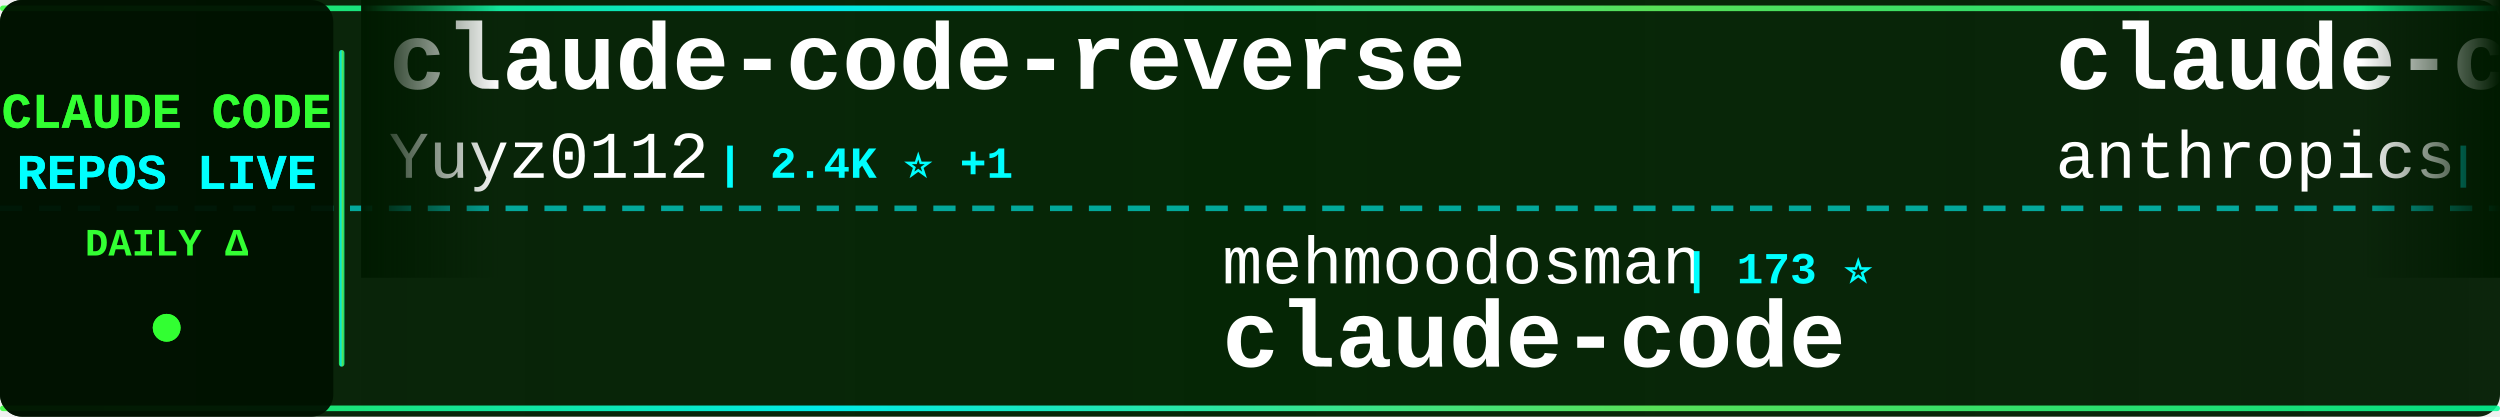
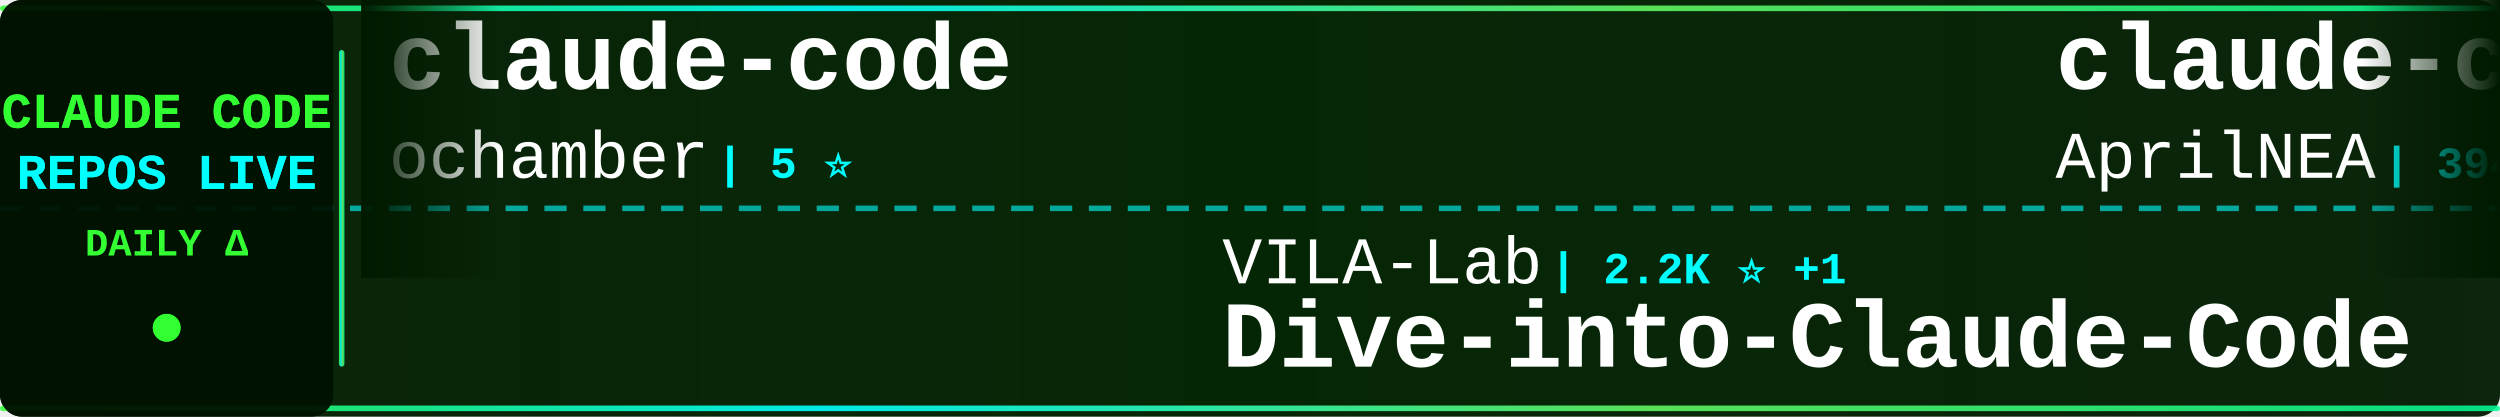
<svg xmlns="http://www.w3.org/2000/svg" width="900" height="150">
  <defs>
    <linearGradient id="tickerBg" x1="0%" y1="0%" x2="100%" y2="0%">
      <stop offset="0%" style="stop-color:#001a00;stop-opacity:0.95" />
      <stop offset="50%" style="stop-color:#002200;stop-opacity:0.98" />
      <stop offset="100%" style="stop-color:#001a00;stop-opacity:0.95" />
    </linearGradient>
    <linearGradient id="borderGrad" x1="0%" y1="0%" x2="100%" y2="0%">
      <stop offset="0%" style="stop-color:#33ff33;stop-opacity:0.85">
        <animate attributeName="stop-opacity" values="0.85;1;0.85" dur="2s" repeatCount="indefinite" />
      </stop>
      <stop offset="33%" style="stop-color:#00ffff;stop-opacity:0.9">
        <animate attributeName="stop-opacity" values="0.9;1;0.9" dur="2.2s" repeatCount="indefinite" />
      </stop>
      <stop offset="66%" style="stop-color:#66ff66;stop-opacity:0.85">
        <animate attributeName="stop-opacity" values="0.85;1;0.85" dur="1.8s" repeatCount="indefinite" />
      </stop>
      <stop offset="100%" style="stop-color:#00ff99;stop-opacity:0.85">
        <animate attributeName="stop-opacity" values="0.85;1;0.85" dur="2s" repeatCount="indefinite" />
      </stop>
    </linearGradient>
    <filter id="textGlow">
      <feGaussianBlur stdDeviation="0.1" result="coloredBlur" />
      <feMerge>
        <feMergeNode in="coloredBlur" />
        <feMergeNode in="SourceGraphic" />
      </feMerge>
    </filter>
    <filter id="metricGlow">
      <feGaussianBlur stdDeviation="0.2" result="coloredBlur" />
      <feMerge>
        <feMergeNode in="coloredBlur" />
        <feMergeNode in="SourceGraphic" />
      </feMerge>
    </filter>
    <linearGradient id="leftFade" x1="0%" y1="0%" x2="100%" y2="0%">
      <stop offset="0%" style="stop-color:#001a00;stop-opacity:1" />
      <stop offset="100%" style="stop-color:#001a00;stop-opacity:0" />
    </linearGradient>
    <linearGradient id="rightFade" x1="0%" y1="0%" x2="100%" y2="0%">
      <stop offset="0%" style="stop-color:#001a00;stop-opacity:0" />
      <stop offset="100%" style="stop-color:#001a00;stop-opacity:1" />
    </linearGradient>
  </defs>
  <rect width="900" height="150" fill="url(#tickerBg)" rx="8" />
  <rect x="0" y="2" width="900" height="2" fill="url(#borderGrad)" rx="1" />
  <rect x="0" y="146" width="900" height="2" fill="url(#borderGrad)" rx="1" />
  <line x1="0" y1="75" x2="900" y2="75" stroke="#00ffff" stroke-width="2" stroke-dasharray="8 6" opacity="0.6" />
  <rect x="0" y="0" width="120" height="150" fill="#001100" opacity="0.95" rx="8" />
  <text x="60" y="46" font-family="'Courier New', monospace" font-size="18" font-weight="bold" fill="#33ff33" text-anchor="middle" filter="url(#textGlow)">
    CLAUDE CODE
  </text>
  <text x="60" y="68" font-family="'Courier New', monospace" font-size="18" font-weight="bold" fill="#00ffff" text-anchor="middle" filter="url(#textGlow)">
    REPOS LIVE
  </text>
  <text x="60" y="92" font-family="'Courier New', monospace" font-size="14" font-weight="bold" fill="#33ff33" text-anchor="middle">
    DAILY Δ
  </text>
  <circle cx="60" cy="118" r="5" fill="#33ff33" filter="url(#metricGlow)">
    <animate attributeName="r" values="4;6;4" dur="1.5s" repeatCount="indefinite" />
    <animate attributeName="opacity" values="0.6;1;0.6" dur="1.5s" repeatCount="indefinite" />
  </circle>
  <rect x="122" y="18" width="2" height="114" fill="url(#borderGrad)" rx="1" />
  <clipPath id="tickerClip">
    <rect x="130" y="0" width="770" height="150" />
  </clipPath>
  <g clip-path="url(#tickerClip)">
    <g id="tickerItems">
      <animateTransform attributeName="transform" attributeType="XML" type="translate" from="0 0" to="-3000 0" dur="54s" repeatCount="indefinite" />
      <g transform="translate(0, 0)">
-         <text x="140" y="32" font-family="'Courier New', monospace" font-size="34" font-weight="bold" fill="#ffffff">claude-code-reverse</text>
-         <text x="140" y="64" font-family="'Courier New', monospace" font-size="24" font-weight="normal" fill="#ffffff" opacity="1.0">Yuyz0112</text>
-         <text x="258" y="64" font-family="'Courier New', monospace" font-size="16" font-weight="bold" fill="#00ffff"> | 2.4K ⭐ +1</text>
+         <text x="140" y="32" font-family="'Courier New', monospace" font-size="34" font-weight="bold" fill="#ffffff">claude-code</text>
+         <text x="140" y="64" font-family="'Courier New', monospace" font-size="24" font-weight="normal" fill="#ffffff" opacity="1.0">ochamber</text>
+         <text x="258" y="64" font-family="'Courier New', monospace" font-size="16" font-weight="bold" fill="#00ffff"> | 5 ⭐</text>
      </g>
      <g transform="translate(300, 0)">
-         <text x="140" y="102" font-family="'Courier New', monospace" font-size="24" font-weight="normal" fill="#ffffff" opacity="1.0">mehmoodosman</text>
-         <text x="306" y="102" font-family="'Courier New', monospace" font-size="16" font-weight="bold" fill="#00ffff"> | 173 ⭐</text>
-         <text x="140" y="132" font-family="'Courier New', monospace" font-size="34" font-weight="bold" fill="#ffffff">claude-code</text>
+         <text x="140" y="102" font-family="'Courier New', monospace" font-size="24" font-weight="normal" fill="#ffffff" opacity="1.0">VILA-Lab</text>
+         <text x="258" y="102" font-family="'Courier New', monospace" font-size="16" font-weight="bold" fill="#00ffff"> | 2.2K ⭐ +1</text>
+         <text x="140" y="132" font-family="'Courier New', monospace" font-size="34" font-weight="bold" fill="#ffffff">Dive-into-Claude-Code</text>
      </g>
      <g transform="translate(600, 0)">
+         <text x="140" y="32" font-family="'Courier New', monospace" font-size="34" font-weight="bold" fill="#ffffff">claude-code-source</text>
+         <text x="140" y="64" font-family="'Courier New', monospace" font-size="24" font-weight="normal" fill="#ffffff" opacity="1.0">AprilNEA</text>
+         <text x="258" y="64" font-family="'Courier New', monospace" font-size="16" font-weight="bold" fill="#00ffff"> | 394 ⭐</text>
+       </g>
+       <g transform="translate(900, 0)">
+         <text x="140" y="102" font-family="'Courier New', monospace" font-size="24" font-weight="normal" fill="#ffffff" opacity="1.0">wanshuiyin</text>
+         <text x="282" y="102" font-family="'Courier New', monospace" font-size="16" font-weight="bold" fill="#00ffff"> | 17.8K ⭐ +23</text>
+         <text x="140" y="132" font-family="'Courier New', monospace" font-size="34" font-weight="bold" fill="#ffffff">Auto-claude-code-researc...</text>
+       </g>
+       <g transform="translate(1200, 0)">
+         <text x="140" y="32" font-family="'Courier New', monospace" font-size="34" font-weight="bold" fill="#ffffff">claude-code-security-rev...</text>
+         <text x="140" y="64" font-family="'Courier New', monospace" font-size="24" font-weight="normal" fill="#ffffff" opacity="1.0">anthropics</text>
+         <text x="282" y="64" font-family="'Courier New', monospace" font-size="16" font-weight="bold" fill="#00ffff"> | 6.5K ⭐ +5</text>
+       </g>
+       <g transform="translate(1500, 0)">
+         <text x="140" y="102" font-family="'Courier New', monospace" font-size="24" font-weight="normal" fill="#ffffff" opacity="1.0">Chachamaru127</text>
+         <text x="318" y="102" font-family="'Courier New', monospace" font-size="16" font-weight="bold" fill="#00ffff"> | 3.2K ⭐</text>
+         <text x="140" y="132" font-family="'Courier New', monospace" font-size="34" font-weight="bold" fill="#ffffff">claude-code-harness</text>
+       </g>
+       <g transform="translate(1800, 0)">
        <text x="140" y="32" font-family="'Courier New', monospace" font-size="34" font-weight="bold" fill="#ffffff">claude-code</text>
        <text x="140" y="64" font-family="'Courier New', monospace" font-size="24" font-weight="normal" fill="#ffffff" opacity="1.0">anthropics</text>
-         <text x="282" y="64" font-family="'Courier New', monospace" font-size="16" font-weight="bold" fill="#00ffff"> | 152.8K ⭐ +128</text>
-       </g>
-       <g transform="translate(900, 0)">
-         <text x="140" y="102" font-family="'Courier New', monospace" font-size="24" font-weight="normal" fill="#ffffff" opacity="1.0">disler</text>
-         <text x="234" y="102" font-family="'Courier New', monospace" font-size="16" font-weight="bold" fill="#00ffff"> | 3.9K ⭐ +1</text>
-         <text x="140" y="132" font-family="'Courier New', monospace" font-size="34" font-weight="bold" fill="#ffffff">claude-code-hooks-master...</text>
-       </g>
-       <g transform="translate(1200, 0)">
-         <text x="140" y="32" font-family="'Courier New', monospace" font-size="34" font-weight="bold" fill="#ffffff">my-claude-code-setup</text>
-         <text x="140" y="64" font-family="'Courier New', monospace" font-size="24" font-weight="normal" fill="#ffffff" opacity="1.0">centminmod</text>
-         <text x="282" y="64" font-family="'Courier New', monospace" font-size="16" font-weight="bold" fill="#00ffff"> | 2.7K ⭐ +1</text>
-       </g>
-       <g transform="translate(1500, 0)">
-         <text x="140" y="102" font-family="'Courier New', monospace" font-size="24" font-weight="normal" fill="#ffffff" opacity="1.0">AICoderTudou</text>
-         <text x="306" y="102" font-family="'Courier New', monospace" font-size="16" font-weight="bold" fill="#00ffff"> | 493 ⭐</text>
-         <text x="140" y="132" font-family="'Courier New', monospace" font-size="34" font-weight="bold" fill="#ffffff">claude-code-tudou</text>
-       </g>
-       <g transform="translate(1800, 0)">
-         <text x="140" y="32" font-family="'Courier New', monospace" font-size="34" font-weight="bold" fill="#ffffff">claude-code-system-promp...</text>
-         <text x="140" y="64" font-family="'Courier New', monospace" font-size="24" font-weight="normal" fill="#ffffff" opacity="1.0">Piebald-AI</text>
-         <text x="282" y="64" font-family="'Courier New', monospace" font-size="16" font-weight="bold" fill="#00ffff"> | 12.9K ⭐ +1</text>
+         <text x="282" y="64" font-family="'Courier New', monospace" font-size="16" font-weight="bold" fill="#00ffff"> | 152.9K ⭐ +102</text>
      </g>
      <g transform="translate(2100, 0)">
        <text x="140" y="102" font-family="'Courier New', monospace" font-size="24" font-weight="normal" fill="#ffffff" opacity="1.0">musistudio</text>
-         <text x="282" y="102" font-family="'Courier New', monospace" font-size="16" font-weight="bold" fill="#00ffff"> | 37.8K ⭐ +4</text>
+         <text x="282" y="102" font-family="'Courier New', monospace" font-size="16" font-weight="bold" fill="#00ffff"> | 37.8K ⭐ +3</text>
        <text x="140" y="132" font-family="'Courier New', monospace" font-size="34" font-weight="bold" fill="#ffffff">claude-code-router</text>
      </g>
      <g transform="translate(2400, 0)">
-         <text x="140" y="32" font-family="'Courier New', monospace" font-size="34" font-weight="bold" fill="#ffffff">Claude-Code</text>
-         <text x="140" y="64" font-family="'Courier New', monospace" font-size="24" font-weight="normal" fill="#ffffff" opacity="1.0">pengchengneo</text>
-         <text x="306" y="64" font-family="'Courier New', monospace" font-size="16" font-weight="bold" fill="#00ffff"> | 1.8K ⭐</text>
+         <text x="140" y="32" font-family="'Courier New', monospace" font-size="34" font-weight="bold" fill="#ffffff">everything-claude-code</text>
+         <text x="140" y="64" font-family="'Courier New', monospace" font-size="24" font-weight="normal" fill="#ffffff" opacity="1.0">WorldFlowAI</text>
+         <text x="294" y="64" font-family="'Courier New', monospace" font-size="16" font-weight="bold" fill="#00ffff"> | 5.1K ⭐ +20</text>
      </g>
      <g transform="translate(2700, 0)">
-         <text x="140" y="102" font-family="'Courier New', monospace" font-size="24" font-weight="normal" fill="#ffffff" opacity="1.0">OneRedOak</text>
-         <text x="270" y="102" font-family="'Courier New', monospace" font-size="16" font-weight="bold" fill="#00ffff"> | 3.9K ⭐</text>
-         <text x="140" y="132" font-family="'Courier New', monospace" font-size="34" font-weight="bold" fill="#ffffff">claude-code-workflows</text>
+         <text x="140" y="102" font-family="'Courier New', monospace" font-size="24" font-weight="normal" fill="#ffffff" opacity="1.0">alex000kim</text>
+         <text x="282" y="102" font-family="'Courier New', monospace" font-size="16" font-weight="bold" fill="#00ffff"> | 237 ⭐</text>
+         <text x="140" y="132" font-family="'Courier New', monospace" font-size="34" font-weight="bold" fill="#ffffff">claude-code</text>
      </g>
      <g transform="translate(3000, 0)">
-         <text x="140" y="32" font-family="'Courier New', monospace" font-size="34" font-weight="bold" fill="#ffffff">claude-code-reverse</text>
-         <text x="140" y="64" font-family="'Courier New', monospace" font-size="24" font-weight="normal" fill="#ffffff" opacity="1.0">Yuyz0112</text>
-         <text x="258" y="64" font-family="'Courier New', monospace" font-size="16" font-weight="bold" fill="#00ffff"> | 2.4K ⭐ +1</text>
+         <text x="140" y="32" font-family="'Courier New', monospace" font-size="34" font-weight="bold" fill="#ffffff">claude-code</text>
+         <text x="140" y="64" font-family="'Courier New', monospace" font-size="24" font-weight="normal" fill="#ffffff" opacity="1.0">ochamber</text>
+         <text x="258" y="64" font-family="'Courier New', monospace" font-size="16" font-weight="bold" fill="#00ffff"> | 5 ⭐</text>
      </g>
      <g transform="translate(3300, 0)">
-         <text x="140" y="102" font-family="'Courier New', monospace" font-size="24" font-weight="normal" fill="#ffffff" opacity="1.0">mehmoodosman</text>
-         <text x="306" y="102" font-family="'Courier New', monospace" font-size="16" font-weight="bold" fill="#00ffff"> | 173 ⭐</text>
-         <text x="140" y="132" font-family="'Courier New', monospace" font-size="34" font-weight="bold" fill="#ffffff">claude-code</text>
+         <text x="140" y="102" font-family="'Courier New', monospace" font-size="24" font-weight="normal" fill="#ffffff" opacity="1.0">VILA-Lab</text>
+         <text x="258" y="102" font-family="'Courier New', monospace" font-size="16" font-weight="bold" fill="#00ffff"> | 2.2K ⭐ +1</text>
+         <text x="140" y="132" font-family="'Courier New', monospace" font-size="34" font-weight="bold" fill="#ffffff">Dive-into-Claude-Code</text>
      </g>
      <g transform="translate(3600, 0)">
-         <text x="140" y="32" font-family="'Courier New', monospace" font-size="34" font-weight="bold" fill="#ffffff">claude-code</text>
-         <text x="140" y="64" font-family="'Courier New', monospace" font-size="24" font-weight="normal" fill="#ffffff" opacity="1.0">anthropics</text>
-         <text x="282" y="64" font-family="'Courier New', monospace" font-size="16" font-weight="bold" fill="#00ffff"> | 152.8K ⭐ +128</text>
+         <text x="140" y="32" font-family="'Courier New', monospace" font-size="34" font-weight="bold" fill="#ffffff">claude-code-source</text>
+         <text x="140" y="64" font-family="'Courier New', monospace" font-size="24" font-weight="normal" fill="#ffffff" opacity="1.0">AprilNEA</text>
+         <text x="258" y="64" font-family="'Courier New', monospace" font-size="16" font-weight="bold" fill="#00ffff"> | 394 ⭐</text>
      </g>
      <g transform="translate(3900, 0)">
-         <text x="140" y="102" font-family="'Courier New', monospace" font-size="24" font-weight="normal" fill="#ffffff" opacity="1.0">disler</text>
-         <text x="234" y="102" font-family="'Courier New', monospace" font-size="16" font-weight="bold" fill="#00ffff"> | 3.9K ⭐ +1</text>
-         <text x="140" y="132" font-family="'Courier New', monospace" font-size="34" font-weight="bold" fill="#ffffff">claude-code-hooks-master...</text>
+         <text x="140" y="102" font-family="'Courier New', monospace" font-size="24" font-weight="normal" fill="#ffffff" opacity="1.0">wanshuiyin</text>
+         <text x="282" y="102" font-family="'Courier New', monospace" font-size="16" font-weight="bold" fill="#00ffff"> | 17.8K ⭐ +23</text>
+         <text x="140" y="132" font-family="'Courier New', monospace" font-size="34" font-weight="bold" fill="#ffffff">Auto-claude-code-researc...</text>
      </g>
    </g>
  </g>
  <rect x="130" y="0" width="50" height="100" fill="url(#leftFade)" />
  <rect x="850" y="0" width="50" height="100" fill="url(#rightFade)" />
</svg>
